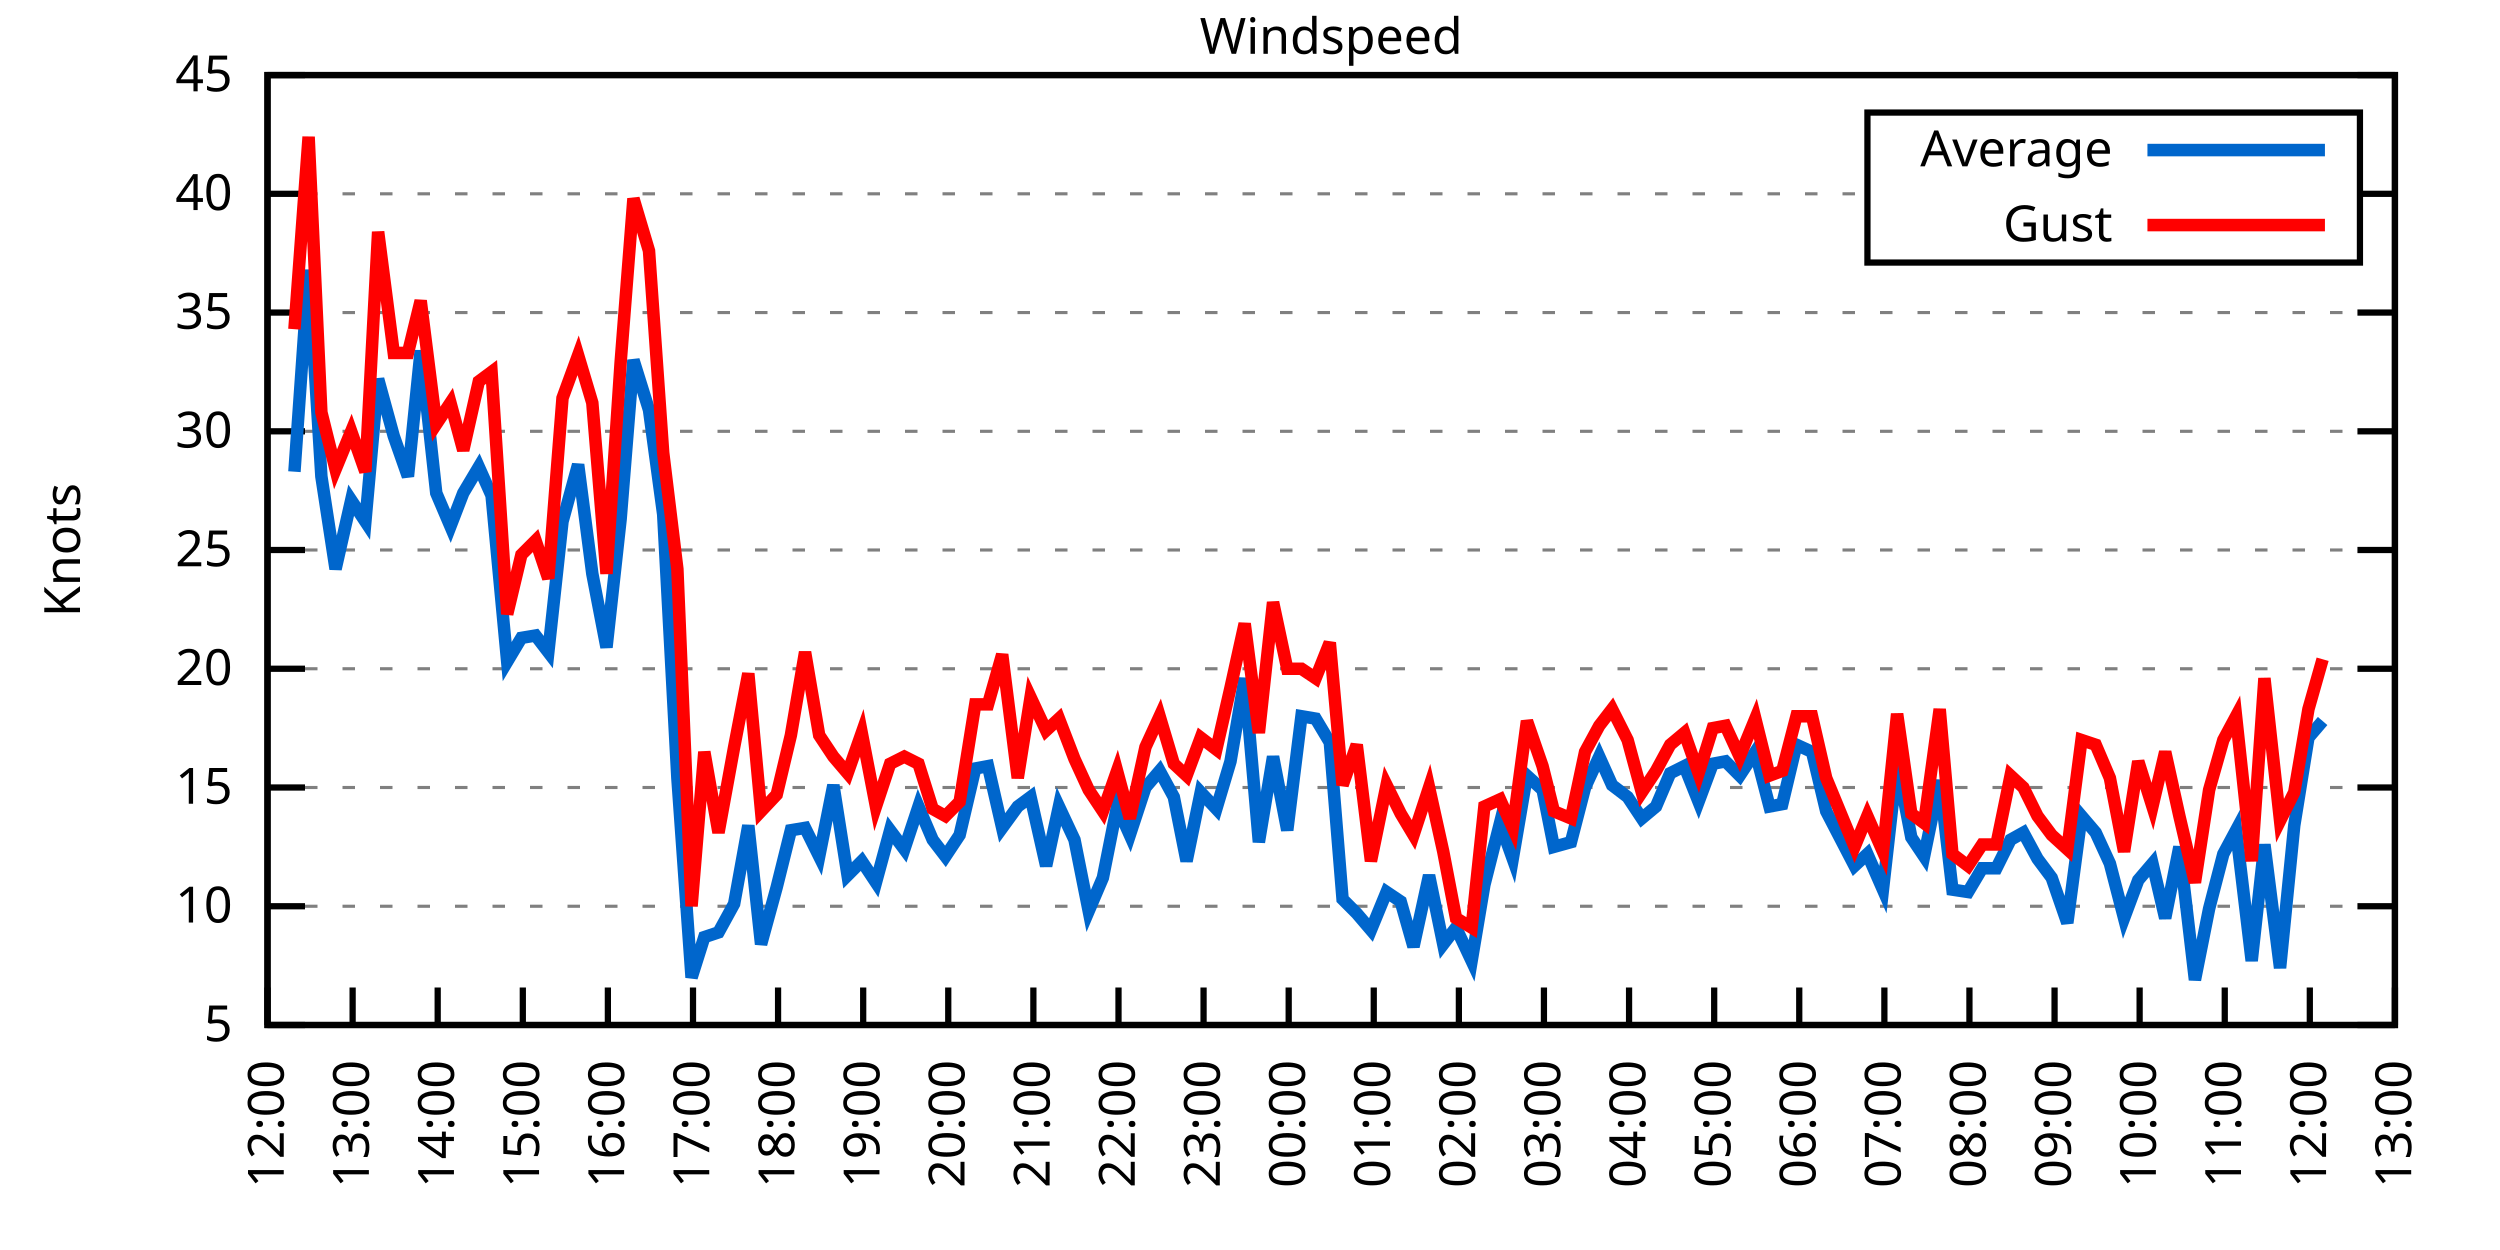
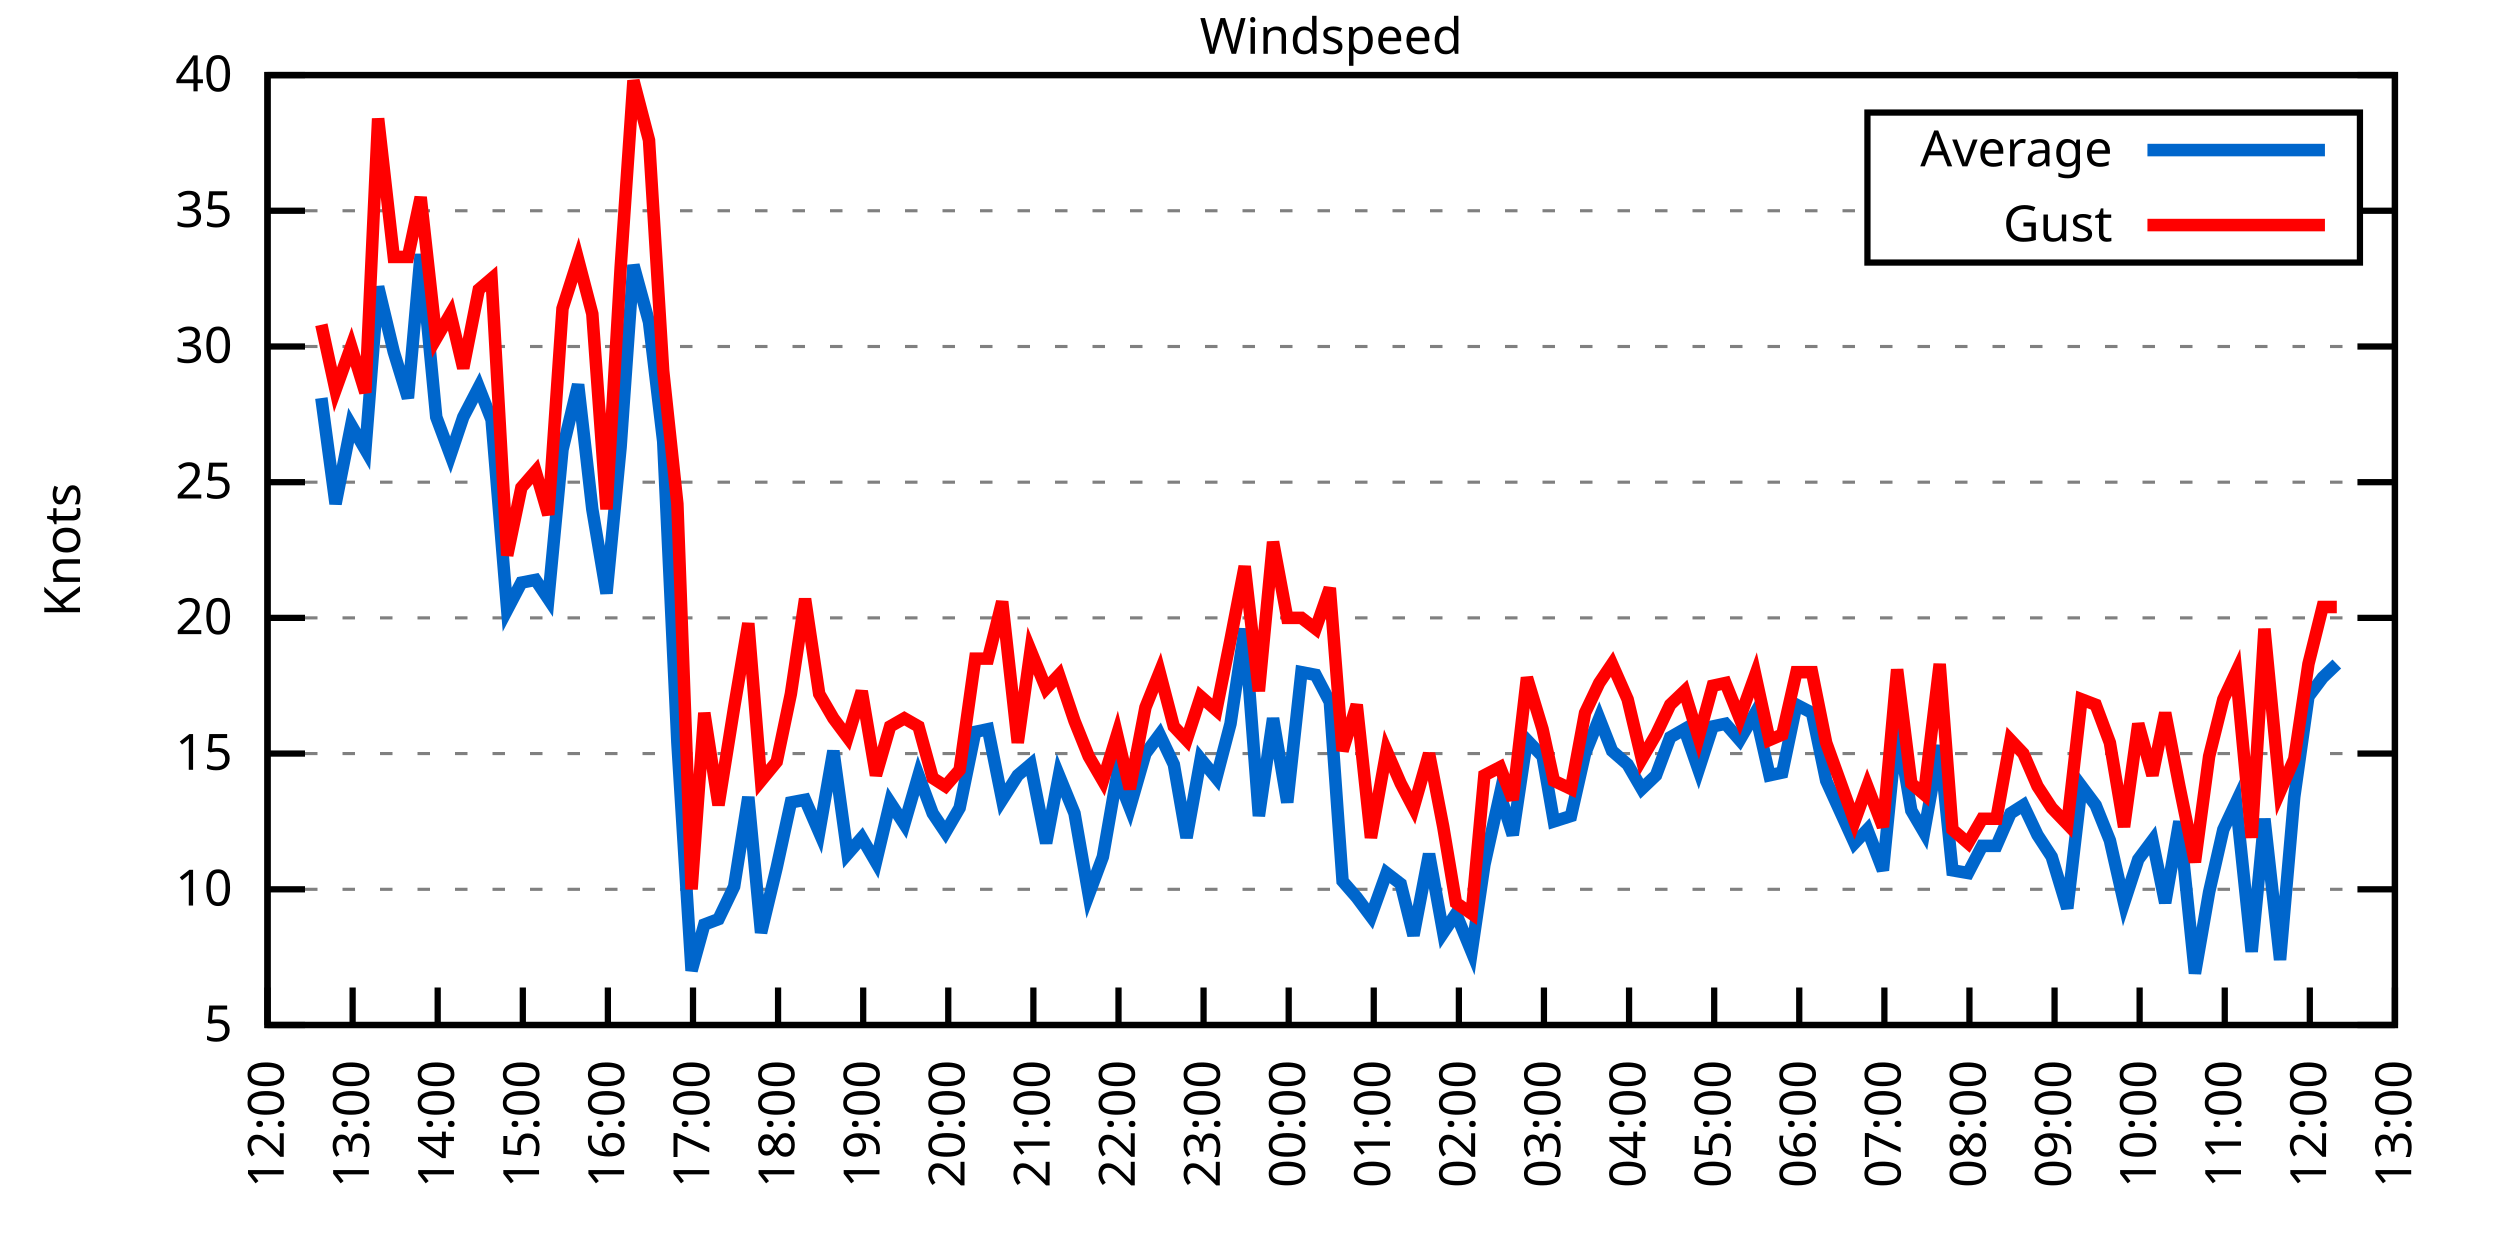
<svg xmlns="http://www.w3.org/2000/svg" xmlns:xlink="http://www.w3.org/1999/xlink" width="400" height="200" viewBox="0 0 400 200">
  <g id="gnuplot_canvas">
    <rect x="0" y="0" width="400" height="200" fill="none" />
    <defs>
      <circle id="gpDot" r="0.5" stroke-width="0.5" stroke="currentColor" />
      <path id="gpPt0" stroke-width="0.333" stroke="currentColor" d="M-1,0 h2 M0,-1 v2" />
      <path id="gpPt1" stroke-width="0.333" stroke="currentColor" d="M-1,-1 L1,1 M1,-1 L-1,1" />
      <path id="gpPt2" stroke-width="0.333" stroke="currentColor" d="M-1,0 L1,0 M0,-1 L0,1 M-1,-1 L1,1 M-1,1 L1,-1" />
      <rect id="gpPt3" stroke-width="0.333" stroke="currentColor" x="-1" y="-1" width="2" height="2" />
      <rect id="gpPt4" stroke-width="0.333" stroke="currentColor" fill="currentColor" x="-1" y="-1" width="2" height="2" />
      <circle id="gpPt5" stroke-width="0.333" stroke="currentColor" cx="0" cy="0" r="1" />
      <use xlink:href="#gpPt5" id="gpPt6" fill="currentColor" stroke="none" />
      <path id="gpPt7" stroke-width="0.333" stroke="currentColor" d="M0,-1.33 L-1.33,0.67 L1.33,0.67 z" />
      <use xlink:href="#gpPt7" id="gpPt8" fill="currentColor" stroke="none" />
      <use xlink:href="#gpPt7" id="gpPt9" stroke="currentColor" transform="rotate(180)" />
      <use xlink:href="#gpPt9" id="gpPt10" fill="currentColor" stroke="none" />
      <use xlink:href="#gpPt3" id="gpPt11" stroke="currentColor" transform="rotate(45)" />
      <use xlink:href="#gpPt11" id="gpPt12" fill="currentColor" stroke="none" />
      <path id="gpPt13" stroke-width="0.333" stroke="currentColor" d="M0,1.330 L1.265,0.411 L0.782,-1.067 L-0.782,-1.076 L-1.265,0.411 z" />
      <use xlink:href="#gpPt13" id="gpPt14" fill="currentColor" stroke="none" />
      <filter id="textbox" filterUnits="objectBoundingBox" x="0" y="0" height="1" width="1">
        <feFlood flood-color="white" flood-opacity="1" result="bgnd" />
        <feComposite in="SourceGraphic" in2="bgnd" operator="atop" />
      </filter>
      <filter id="greybox" filterUnits="objectBoundingBox" x="0" y="0" height="1" width="1">
        <feFlood flood-color="lightgrey" flood-opacity="1" result="grey" />
        <feComposite in="SourceGraphic" in2="grey" operator="atop" />
      </filter>
    </defs>
    <g fill="none" color="white" stroke="currentColor" stroke-width="1.00" stroke-linecap="butt" stroke-linejoin="miter">
</g>
    <g fill="none" color="black" stroke="currentColor" stroke-width="1.00" stroke-linecap="butt" stroke-linejoin="miter">
      <g stroke="none" shape-rendering="crispEdges">
        <polygon fill="rgb(255, 255, 255)" points="42.80,164.00 383.18,164.00 383.18,12.02 42.80,12.02 " />
      </g>
    </g>
    <g fill="none" color="black" stroke="currentColor" stroke-width="1.00" stroke-linecap="butt" stroke-linejoin="miter">
</g>
    <g fill="none" color="black" stroke="black" stroke-width="0.50" stroke-linecap="butt" stroke-linejoin="miter">
</g>
    <g fill="none" color="gray" stroke="currentColor" stroke-width="0.50" stroke-linecap="butt" stroke-linejoin="miter">
      <path stroke="gray" stroke-dasharray="2,4" class="gridline" d="M42.80,164.00 L383.19,164.00  " />
    </g>
    <g fill="none" color="gray" stroke="gray" stroke-width="1.00" stroke-linecap="butt" stroke-linejoin="miter">
</g>
    <g fill="none" color="black" stroke="currentColor" stroke-width="1.00" stroke-linecap="butt" stroke-linejoin="miter">
      <path stroke="black" d="M42.80,164.00 L48.80,164.00 M383.19,164.00 L377.19,164.00  " />
      <g transform="translate(37.20,166.60)" stroke="none" fill="black" font-family="Sans" font-size="8.00" text-anchor="end">
        <text>
          <tspan font-family="Sans"> 5</tspan>
        </text>
      </g>
    </g>
    <g fill="none" color="black" stroke="currentColor" stroke-width="1.00" stroke-linecap="butt" stroke-linejoin="miter">
</g>
    <g fill="none" color="black" stroke="black" stroke-width="0.50" stroke-linecap="butt" stroke-linejoin="miter">
</g>
    <g fill="none" color="gray" stroke="currentColor" stroke-width="0.50" stroke-linecap="butt" stroke-linejoin="miter">
-       <path stroke="gray" stroke-dasharray="2,4" class="gridline" d="M42.80,145.00 L383.19,145.00  " />
-     </g>
-     <g fill="none" color="gray" stroke="gray" stroke-width="1.00" stroke-linecap="butt" stroke-linejoin="miter">
- </g>
-     <g fill="none" color="black" stroke="currentColor" stroke-width="1.00" stroke-linecap="butt" stroke-linejoin="miter">
-       <path stroke="black" d="M42.80,145.00 L48.80,145.00 M383.19,145.00 L377.19,145.00  " />
-       <g transform="translate(37.20,147.60)" stroke="none" fill="black" font-family="Sans" font-size="8.00" text-anchor="end">
+       <path stroke="gray" stroke-dasharray="2,4" class="gridline" d="M42.80,142.29 L383.19,142.29  " />
+     </g>
+     <g fill="none" color="gray" stroke="gray" stroke-width="1.00" stroke-linecap="butt" stroke-linejoin="miter">
+ </g>
+     <g fill="none" color="black" stroke="currentColor" stroke-width="1.00" stroke-linecap="butt" stroke-linejoin="miter">
+       <path stroke="black" d="M42.80,142.29 L48.80,142.29 M383.19,142.29 L377.19,142.29  " />
+       <g transform="translate(37.20,144.89)" stroke="none" fill="black" font-family="Sans" font-size="8.00" text-anchor="end">
        <text>
          <tspan font-family="Sans"> 10</tspan>
        </text>
      </g>
    </g>
    <g fill="none" color="black" stroke="currentColor" stroke-width="1.00" stroke-linecap="butt" stroke-linejoin="miter">
</g>
    <g fill="none" color="black" stroke="black" stroke-width="0.50" stroke-linecap="butt" stroke-linejoin="miter">
</g>
    <g fill="none" color="gray" stroke="currentColor" stroke-width="0.50" stroke-linecap="butt" stroke-linejoin="miter">
-       <path stroke="gray" stroke-dasharray="2,4" class="gridline" d="M42.80,126.00 L383.19,126.00  " />
-     </g>
-     <g fill="none" color="gray" stroke="gray" stroke-width="1.00" stroke-linecap="butt" stroke-linejoin="miter">
- </g>
-     <g fill="none" color="black" stroke="currentColor" stroke-width="1.00" stroke-linecap="butt" stroke-linejoin="miter">
-       <path stroke="black" d="M42.80,126.00 L48.80,126.00 M383.19,126.00 L377.19,126.00  " />
-       <g transform="translate(37.20,128.60)" stroke="none" fill="black" font-family="Sans" font-size="8.00" text-anchor="end">
+       <path stroke="gray" stroke-dasharray="2,4" class="gridline" d="M42.80,120.57 L383.19,120.57  " />
+     </g>
+     <g fill="none" color="gray" stroke="gray" stroke-width="1.00" stroke-linecap="butt" stroke-linejoin="miter">
+ </g>
+     <g fill="none" color="black" stroke="currentColor" stroke-width="1.00" stroke-linecap="butt" stroke-linejoin="miter">
+       <path stroke="black" d="M42.80,120.57 L48.80,120.57 M383.19,120.57 L377.19,120.57  " />
+       <g transform="translate(37.20,123.17)" stroke="none" fill="black" font-family="Sans" font-size="8.00" text-anchor="end">
        <text>
          <tspan font-family="Sans"> 15</tspan>
        </text>
      </g>
    </g>
    <g fill="none" color="black" stroke="currentColor" stroke-width="1.00" stroke-linecap="butt" stroke-linejoin="miter">
</g>
    <g fill="none" color="black" stroke="black" stroke-width="0.50" stroke-linecap="butt" stroke-linejoin="miter">
</g>
    <g fill="none" color="gray" stroke="currentColor" stroke-width="0.50" stroke-linecap="butt" stroke-linejoin="miter">
-       <path stroke="gray" stroke-dasharray="2,4" class="gridline" d="M42.80,107.00 L383.19,107.00  " />
-     </g>
-     <g fill="none" color="gray" stroke="gray" stroke-width="1.00" stroke-linecap="butt" stroke-linejoin="miter">
- </g>
-     <g fill="none" color="black" stroke="currentColor" stroke-width="1.00" stroke-linecap="butt" stroke-linejoin="miter">
-       <path stroke="black" d="M42.80,107.00 L48.80,107.00 M383.19,107.00 L377.19,107.00  " />
-       <g transform="translate(37.20,109.60)" stroke="none" fill="black" font-family="Sans" font-size="8.00" text-anchor="end">
+       <path stroke="gray" stroke-dasharray="2,4" class="gridline" d="M42.80,98.86 L383.19,98.86  " />
+     </g>
+     <g fill="none" color="gray" stroke="gray" stroke-width="1.00" stroke-linecap="butt" stroke-linejoin="miter">
+ </g>
+     <g fill="none" color="black" stroke="currentColor" stroke-width="1.00" stroke-linecap="butt" stroke-linejoin="miter">
+       <path stroke="black" d="M42.80,98.86 L48.80,98.86 M383.19,98.86 L377.19,98.86  " />
+       <g transform="translate(37.20,101.46)" stroke="none" fill="black" font-family="Sans" font-size="8.00" text-anchor="end">
        <text>
          <tspan font-family="Sans"> 20</tspan>
        </text>
      </g>
    </g>
    <g fill="none" color="black" stroke="currentColor" stroke-width="1.00" stroke-linecap="butt" stroke-linejoin="miter">
</g>
    <g fill="none" color="black" stroke="black" stroke-width="0.50" stroke-linecap="butt" stroke-linejoin="miter">
</g>
    <g fill="none" color="gray" stroke="currentColor" stroke-width="0.50" stroke-linecap="butt" stroke-linejoin="miter">
-       <path stroke="gray" stroke-dasharray="2,4" class="gridline" d="M42.80,88.00 L383.19,88.00  " />
-     </g>
-     <g fill="none" color="gray" stroke="gray" stroke-width="1.00" stroke-linecap="butt" stroke-linejoin="miter">
- </g>
-     <g fill="none" color="black" stroke="currentColor" stroke-width="1.00" stroke-linecap="butt" stroke-linejoin="miter">
-       <path stroke="black" d="M42.80,88.00 L48.80,88.00 M383.19,88.00 L377.19,88.00  " />
-       <g transform="translate(37.20,90.60)" stroke="none" fill="black" font-family="Sans" font-size="8.00" text-anchor="end">
+       <path stroke="gray" stroke-dasharray="2,4" class="gridline" d="M42.80,77.15 L383.19,77.15  " />
+     </g>
+     <g fill="none" color="gray" stroke="gray" stroke-width="1.00" stroke-linecap="butt" stroke-linejoin="miter">
+ </g>
+     <g fill="none" color="black" stroke="currentColor" stroke-width="1.00" stroke-linecap="butt" stroke-linejoin="miter">
+       <path stroke="black" d="M42.80,77.15 L48.80,77.15 M383.19,77.15 L377.19,77.15  " />
+       <g transform="translate(37.20,79.75)" stroke="none" fill="black" font-family="Sans" font-size="8.00" text-anchor="end">
        <text>
          <tspan font-family="Sans"> 25</tspan>
        </text>
      </g>
    </g>
    <g fill="none" color="black" stroke="currentColor" stroke-width="1.00" stroke-linecap="butt" stroke-linejoin="miter">
</g>
    <g fill="none" color="black" stroke="black" stroke-width="0.50" stroke-linecap="butt" stroke-linejoin="miter">
</g>
    <g fill="none" color="gray" stroke="currentColor" stroke-width="0.50" stroke-linecap="butt" stroke-linejoin="miter">
-       <path stroke="gray" stroke-dasharray="2,4" class="gridline" d="M42.80,69.01 L383.19,69.01  " />
-     </g>
-     <g fill="none" color="gray" stroke="gray" stroke-width="1.00" stroke-linecap="butt" stroke-linejoin="miter">
- </g>
-     <g fill="none" color="black" stroke="currentColor" stroke-width="1.00" stroke-linecap="butt" stroke-linejoin="miter">
-       <path stroke="black" d="M42.80,69.01 L48.80,69.01 M383.19,69.01 L377.19,69.01  " />
-       <g transform="translate(37.20,71.61)" stroke="none" fill="black" font-family="Sans" font-size="8.00" text-anchor="end">
+       <path stroke="gray" stroke-dasharray="2,4" class="gridline" d="M42.80,55.44 L383.19,55.44  " />
+     </g>
+     <g fill="none" color="gray" stroke="gray" stroke-width="1.00" stroke-linecap="butt" stroke-linejoin="miter">
+ </g>
+     <g fill="none" color="black" stroke="currentColor" stroke-width="1.00" stroke-linecap="butt" stroke-linejoin="miter">
+       <path stroke="black" d="M42.80,55.44 L48.80,55.44 M383.19,55.44 L377.19,55.44  " />
+       <g transform="translate(37.20,58.04)" stroke="none" fill="black" font-family="Sans" font-size="8.00" text-anchor="end">
        <text>
          <tspan font-family="Sans"> 30</tspan>
        </text>
      </g>
    </g>
    <g fill="none" color="black" stroke="currentColor" stroke-width="1.00" stroke-linecap="butt" stroke-linejoin="miter">
</g>
    <g fill="none" color="black" stroke="black" stroke-width="0.50" stroke-linecap="butt" stroke-linejoin="miter">
</g>
    <g fill="none" color="gray" stroke="currentColor" stroke-width="0.50" stroke-linecap="butt" stroke-linejoin="miter">
-       <path stroke="gray" stroke-dasharray="2,4" class="gridline" d="M42.80,50.01 L383.19,50.01  " />
-     </g>
-     <g fill="none" color="gray" stroke="gray" stroke-width="1.00" stroke-linecap="butt" stroke-linejoin="miter">
- </g>
-     <g fill="none" color="black" stroke="currentColor" stroke-width="1.00" stroke-linecap="butt" stroke-linejoin="miter">
-       <path stroke="black" d="M42.80,50.01 L48.80,50.01 M383.19,50.01 L377.19,50.01  " />
-       <g transform="translate(37.20,52.61)" stroke="none" fill="black" font-family="Sans" font-size="8.00" text-anchor="end">
+       <path stroke="gray" stroke-dasharray="2,4" class="gridline" d="M42.80,33.72 L298.79,33.72 M377.59,33.72 L383.19,33.72  " />
+     </g>
+     <g fill="none" color="gray" stroke="gray" stroke-width="1.00" stroke-linecap="butt" stroke-linejoin="miter">
+ </g>
+     <g fill="none" color="black" stroke="currentColor" stroke-width="1.00" stroke-linecap="butt" stroke-linejoin="miter">
+       <path stroke="black" d="M42.80,33.72 L48.80,33.72 M383.19,33.72 L377.19,33.72  " />
+       <g transform="translate(37.20,36.32)" stroke="none" fill="black" font-family="Sans" font-size="8.00" text-anchor="end">
        <text>
          <tspan font-family="Sans"> 35</tspan>
-         </text>
-       </g>
-     </g>
-     <g fill="none" color="black" stroke="currentColor" stroke-width="1.00" stroke-linecap="butt" stroke-linejoin="miter">
- </g>
-     <g fill="none" color="black" stroke="black" stroke-width="0.50" stroke-linecap="butt" stroke-linejoin="miter">
- </g>
-     <g fill="none" color="gray" stroke="currentColor" stroke-width="0.50" stroke-linecap="butt" stroke-linejoin="miter">
-       <path stroke="gray" stroke-dasharray="2,4" class="gridline" d="M42.80,31.01 L298.79,31.01 M377.59,31.01 L383.19,31.01  " />
-     </g>
-     <g fill="none" color="gray" stroke="gray" stroke-width="1.00" stroke-linecap="butt" stroke-linejoin="miter">
- </g>
-     <g fill="none" color="black" stroke="currentColor" stroke-width="1.00" stroke-linecap="butt" stroke-linejoin="miter">
-       <path stroke="black" d="M42.80,31.01 L48.80,31.01 M383.19,31.01 L377.19,31.01  " />
-       <g transform="translate(37.20,33.61)" stroke="none" fill="black" font-family="Sans" font-size="8.00" text-anchor="end">
-         <text>
-           <tspan font-family="Sans"> 40</tspan>
        </text>
      </g>
    </g>
    <g fill="none" color="black" stroke="currentColor" stroke-width="1.00" stroke-linecap="butt" stroke-linejoin="miter">
</g>
    <g fill="none" color="black" stroke="black" stroke-width="0.50" stroke-linecap="butt" stroke-linejoin="miter">
</g>
    <g fill="none" color="gray" stroke="currentColor" stroke-width="0.50" stroke-linecap="butt" stroke-linejoin="miter">
      <path stroke="gray" stroke-dasharray="2,4" class="gridline" d="M42.80,12.01 L383.19,12.01  " />
    </g>
    <g fill="none" color="gray" stroke="gray" stroke-width="1.00" stroke-linecap="butt" stroke-linejoin="miter">
</g>
    <g fill="none" color="black" stroke="currentColor" stroke-width="1.00" stroke-linecap="butt" stroke-linejoin="miter">
      <path stroke="black" d="M42.80,12.01 L48.80,12.01 M383.19,12.01 L377.19,12.01  " />
      <g transform="translate(37.20,14.61)" stroke="none" fill="black" font-family="Sans" font-size="8.00" text-anchor="end">
        <text>
-           <tspan font-family="Sans"> 45</tspan>
+           <tspan font-family="Sans"> 40</tspan>
        </text>
      </g>
    </g>
    <g fill="none" color="black" stroke="currentColor" stroke-width="1.00" stroke-linecap="butt" stroke-linejoin="miter">
      <path stroke="black" d="M42.80,164.00 L42.80,158.00  " />
      <g transform="translate(45.40,169.60) rotate(270.00)" stroke="none" fill="black" font-family="Sans" font-size="8.00" text-anchor="end">
        <text>
          <tspan font-family="Sans">12:00</tspan>
        </text>
      </g>
    </g>
    <g fill="none" color="black" stroke="currentColor" stroke-width="1.00" stroke-linecap="butt" stroke-linejoin="miter">
      <path stroke="black" d="M56.42,164.00 L56.42,158.00  " />
      <g transform="translate(59.02,169.60) rotate(270.00)" stroke="none" fill="black" font-family="Sans" font-size="8.00" text-anchor="end">
        <text>
          <tspan font-family="Sans">13:00</tspan>
        </text>
      </g>
    </g>
    <g fill="none" color="black" stroke="currentColor" stroke-width="1.00" stroke-linecap="butt" stroke-linejoin="miter">
      <path stroke="black" d="M70.03,164.00 L70.03,158.00  " />
      <g transform="translate(72.63,169.60) rotate(270.00)" stroke="none" fill="black" font-family="Sans" font-size="8.00" text-anchor="end">
        <text>
          <tspan font-family="Sans">14:00</tspan>
        </text>
      </g>
    </g>
    <g fill="none" color="black" stroke="currentColor" stroke-width="1.00" stroke-linecap="butt" stroke-linejoin="miter">
      <path stroke="black" d="M83.65,164.00 L83.65,158.00  " />
      <g transform="translate(86.25,169.60) rotate(270.00)" stroke="none" fill="black" font-family="Sans" font-size="8.00" text-anchor="end">
        <text>
          <tspan font-family="Sans">15:00</tspan>
        </text>
      </g>
    </g>
    <g fill="none" color="black" stroke="currentColor" stroke-width="1.00" stroke-linecap="butt" stroke-linejoin="miter">
      <path stroke="black" d="M97.26,164.00 L97.26,158.00  " />
      <g transform="translate(99.86,169.60) rotate(270.00)" stroke="none" fill="black" font-family="Sans" font-size="8.00" text-anchor="end">
        <text>
          <tspan font-family="Sans">16:00</tspan>
        </text>
      </g>
    </g>
    <g fill="none" color="black" stroke="currentColor" stroke-width="1.00" stroke-linecap="butt" stroke-linejoin="miter">
      <path stroke="black" d="M110.88,164.00 L110.88,158.00  " />
      <g transform="translate(113.48,169.60) rotate(270.00)" stroke="none" fill="black" font-family="Sans" font-size="8.00" text-anchor="end">
        <text>
          <tspan font-family="Sans">17:00</tspan>
        </text>
      </g>
    </g>
    <g fill="none" color="black" stroke="currentColor" stroke-width="1.00" stroke-linecap="butt" stroke-linejoin="miter">
      <path stroke="black" d="M124.49,164.00 L124.49,158.00  " />
      <g transform="translate(127.09,169.60) rotate(270.00)" stroke="none" fill="black" font-family="Sans" font-size="8.00" text-anchor="end">
        <text>
          <tspan font-family="Sans">18:00</tspan>
        </text>
      </g>
    </g>
    <g fill="none" color="black" stroke="currentColor" stroke-width="1.00" stroke-linecap="butt" stroke-linejoin="miter">
      <path stroke="black" d="M138.11,164.00 L138.11,158.00  " />
      <g transform="translate(140.71,169.60) rotate(270.00)" stroke="none" fill="black" font-family="Sans" font-size="8.00" text-anchor="end">
        <text>
          <tspan font-family="Sans">19:00</tspan>
        </text>
      </g>
    </g>
    <g fill="none" color="black" stroke="currentColor" stroke-width="1.00" stroke-linecap="butt" stroke-linejoin="miter">
      <path stroke="black" d="M151.72,164.00 L151.72,158.00  " />
      <g transform="translate(154.32,169.60) rotate(270.00)" stroke="none" fill="black" font-family="Sans" font-size="8.00" text-anchor="end">
        <text>
          <tspan font-family="Sans">20:00</tspan>
        </text>
      </g>
    </g>
    <g fill="none" color="black" stroke="currentColor" stroke-width="1.00" stroke-linecap="butt" stroke-linejoin="miter">
      <path stroke="black" d="M165.34,164.00 L165.34,158.00  " />
      <g transform="translate(167.94,169.60) rotate(270.00)" stroke="none" fill="black" font-family="Sans" font-size="8.00" text-anchor="end">
        <text>
          <tspan font-family="Sans">21:00</tspan>
        </text>
      </g>
    </g>
    <g fill="none" color="black" stroke="currentColor" stroke-width="1.00" stroke-linecap="butt" stroke-linejoin="miter">
      <path stroke="black" d="M178.96,164.00 L178.96,158.00  " />
      <g transform="translate(181.56,169.60) rotate(270.00)" stroke="none" fill="black" font-family="Sans" font-size="8.00" text-anchor="end">
        <text>
          <tspan font-family="Sans">22:00</tspan>
        </text>
      </g>
    </g>
    <g fill="none" color="black" stroke="currentColor" stroke-width="1.00" stroke-linecap="butt" stroke-linejoin="miter">
      <path stroke="black" d="M192.57,164.00 L192.57,158.00  " />
      <g transform="translate(195.17,169.60) rotate(270.00)" stroke="none" fill="black" font-family="Sans" font-size="8.00" text-anchor="end">
        <text>
          <tspan font-family="Sans">23:00</tspan>
        </text>
      </g>
    </g>
    <g fill="none" color="black" stroke="currentColor" stroke-width="1.00" stroke-linecap="butt" stroke-linejoin="miter">
      <path stroke="black" d="M206.19,164.00 L206.19,158.00  " />
      <g transform="translate(208.79,169.60) rotate(270.00)" stroke="none" fill="black" font-family="Sans" font-size="8.00" text-anchor="end">
        <text>
          <tspan font-family="Sans">00:00</tspan>
        </text>
      </g>
    </g>
    <g fill="none" color="black" stroke="currentColor" stroke-width="1.00" stroke-linecap="butt" stroke-linejoin="miter">
      <path stroke="black" d="M219.80,164.00 L219.80,158.00  " />
      <g transform="translate(222.40,169.60) rotate(270.00)" stroke="none" fill="black" font-family="Sans" font-size="8.00" text-anchor="end">
        <text>
          <tspan font-family="Sans">01:00</tspan>
        </text>
      </g>
    </g>
    <g fill="none" color="black" stroke="currentColor" stroke-width="1.00" stroke-linecap="butt" stroke-linejoin="miter">
      <path stroke="black" d="M233.42,164.00 L233.42,158.00  " />
      <g transform="translate(236.02,169.60) rotate(270.00)" stroke="none" fill="black" font-family="Sans" font-size="8.00" text-anchor="end">
        <text>
          <tspan font-family="Sans">02:00</tspan>
        </text>
      </g>
    </g>
    <g fill="none" color="black" stroke="currentColor" stroke-width="1.00" stroke-linecap="butt" stroke-linejoin="miter">
      <path stroke="black" d="M247.03,164.00 L247.03,158.00  " />
      <g transform="translate(249.63,169.60) rotate(270.00)" stroke="none" fill="black" font-family="Sans" font-size="8.00" text-anchor="end">
        <text>
          <tspan font-family="Sans">03:00</tspan>
        </text>
      </g>
    </g>
    <g fill="none" color="black" stroke="currentColor" stroke-width="1.00" stroke-linecap="butt" stroke-linejoin="miter">
      <path stroke="black" d="M260.65,164.00 L260.65,158.00  " />
      <g transform="translate(263.25,169.60) rotate(270.00)" stroke="none" fill="black" font-family="Sans" font-size="8.00" text-anchor="end">
        <text>
          <tspan font-family="Sans">04:00</tspan>
        </text>
      </g>
    </g>
    <g fill="none" color="black" stroke="currentColor" stroke-width="1.00" stroke-linecap="butt" stroke-linejoin="miter">
      <path stroke="black" d="M274.27,164.00 L274.27,158.00  " />
      <g transform="translate(276.87,169.60) rotate(270.00)" stroke="none" fill="black" font-family="Sans" font-size="8.00" text-anchor="end">
        <text>
          <tspan font-family="Sans">05:00</tspan>
        </text>
      </g>
    </g>
    <g fill="none" color="black" stroke="currentColor" stroke-width="1.00" stroke-linecap="butt" stroke-linejoin="miter">
      <path stroke="black" d="M287.88,164.00 L287.88,158.00  " />
      <g transform="translate(290.48,169.60) rotate(270.00)" stroke="none" fill="black" font-family="Sans" font-size="8.00" text-anchor="end">
        <text>
          <tspan font-family="Sans">06:00</tspan>
        </text>
      </g>
    </g>
    <g fill="none" color="black" stroke="currentColor" stroke-width="1.00" stroke-linecap="butt" stroke-linejoin="miter">
      <path stroke="black" d="M301.50,164.00 L301.50,158.00  " />
      <g transform="translate(304.10,169.60) rotate(270.00)" stroke="none" fill="black" font-family="Sans" font-size="8.00" text-anchor="end">
        <text>
          <tspan font-family="Sans">07:00</tspan>
        </text>
      </g>
    </g>
    <g fill="none" color="black" stroke="currentColor" stroke-width="1.00" stroke-linecap="butt" stroke-linejoin="miter">
      <path stroke="black" d="M315.11,164.00 L315.11,158.00  " />
      <g transform="translate(317.71,169.60) rotate(270.00)" stroke="none" fill="black" font-family="Sans" font-size="8.00" text-anchor="end">
        <text>
          <tspan font-family="Sans">08:00</tspan>
        </text>
      </g>
    </g>
    <g fill="none" color="black" stroke="currentColor" stroke-width="1.00" stroke-linecap="butt" stroke-linejoin="miter">
      <path stroke="black" d="M328.73,164.00 L328.73,158.00  " />
      <g transform="translate(331.33,169.60) rotate(270.00)" stroke="none" fill="black" font-family="Sans" font-size="8.00" text-anchor="end">
        <text>
          <tspan font-family="Sans">09:00</tspan>
        </text>
      </g>
    </g>
    <g fill="none" color="black" stroke="currentColor" stroke-width="1.00" stroke-linecap="butt" stroke-linejoin="miter">
      <path stroke="black" d="M342.34,164.00 L342.34,158.00  " />
      <g transform="translate(344.94,169.60) rotate(270.00)" stroke="none" fill="black" font-family="Sans" font-size="8.00" text-anchor="end">
        <text>
          <tspan font-family="Sans">10:00</tspan>
        </text>
      </g>
    </g>
    <g fill="none" color="black" stroke="currentColor" stroke-width="1.00" stroke-linecap="butt" stroke-linejoin="miter">
      <path stroke="black" d="M355.96,164.00 L355.96,158.00  " />
      <g transform="translate(358.56,169.60) rotate(270.00)" stroke="none" fill="black" font-family="Sans" font-size="8.00" text-anchor="end">
        <text>
          <tspan font-family="Sans">11:00</tspan>
        </text>
      </g>
    </g>
    <g fill="none" color="black" stroke="currentColor" stroke-width="1.00" stroke-linecap="butt" stroke-linejoin="miter">
      <path stroke="black" d="M369.57,164.00 L369.57,158.00  " />
      <g transform="translate(372.17,169.60) rotate(270.00)" stroke="none" fill="black" font-family="Sans" font-size="8.00" text-anchor="end">
        <text>
          <tspan font-family="Sans">12:00</tspan>
        </text>
      </g>
    </g>
    <g fill="none" color="black" stroke="currentColor" stroke-width="1.00" stroke-linecap="butt" stroke-linejoin="miter">
      <path stroke="black" d="M383.19,164.00 L383.19,158.00  " />
      <g transform="translate(385.79,169.60) rotate(270.00)" stroke="none" fill="black" font-family="Sans" font-size="8.00" text-anchor="end">
        <text>
          <tspan font-family="Sans">13:00</tspan>
        </text>
      </g>
    </g>
    <g fill="none" color="black" stroke="currentColor" stroke-width="1.00" stroke-linecap="butt" stroke-linejoin="miter">
</g>
    <g fill="none" color="black" stroke="currentColor" stroke-width="1.00" stroke-linecap="butt" stroke-linejoin="miter">
      <path stroke="black" d="M42.80,12.01 L42.80,164.00 L383.19,164.00 L383.19,12.01 L42.80,12.01 Z  " />
    </g>
    <g fill="none" color="black" stroke="currentColor" stroke-width="1.00" stroke-linecap="butt" stroke-linejoin="miter">
</g>
    <g fill="none" color="black" stroke="currentColor" stroke-width="1.00" stroke-linecap="butt" stroke-linejoin="miter">
      <path stroke="black" d="M298.79,42.01 L298.79,18.01 L377.59,18.01 L377.59,42.01 L298.79,42.01 Z  " />
    </g>
    <g id="Windspeed_plot_1">
      <g fill="none" color="white" stroke="black" stroke-width="2.00" stroke-linecap="butt" stroke-linejoin="miter">
</g>
      <g fill="none" color="black" stroke="currentColor" stroke-width="2.00" stroke-linecap="butt" stroke-linejoin="miter">
        <g transform="translate(337.99,26.61)" stroke="none" fill="black" font-family="Sans" font-size="8.00" text-anchor="end">
          <text>
            <tspan font-family="Sans">Average</tspan>
          </text>
        </g>
      </g>
      <g fill="none" color="black" stroke="currentColor" stroke-width="2.00" stroke-linecap="butt" stroke-linejoin="miter">
-         <path stroke="rgb(  0, 102, 204)" d="M343.59,24.01 L371.99,24.01 M47.11,75.47 L49.38,43.17 L51.42,76.23 L53.69,91.04 L56.19,80.03 L58.46,83.45   L60.50,60.65 L63.00,69.77 L65.27,76.23 L67.31,56.09 L69.80,78.89 L72.07,84.21 L74.12,78.89 L76.61,74.71   L78.65,79.27 L81.15,105.86 L83.42,102.06 L85.69,101.68 L87.73,104.34 L90.00,83.45 L92.50,74.33 L94.77,91.80   L97.04,103.58 L99.30,83.07 L101.35,57.61 L103.84,65.59 L106.11,82.31 L108.38,124.48 L110.65,156.40 L112.69,149.94   L114.96,149.18 L117.46,144.62 L119.73,132.08 L121.77,151.08 L124.27,141.96 L126.54,132.84 L128.81,132.46 L131.07,137.02   L133.34,125.62 L135.61,140.06 L137.88,137.78 L140.15,141.20 L142.42,132.84 L144.69,135.88 L146.96,129.04 L149.23,134.36   L151.27,137.02 L153.54,133.60 L156.04,122.96 L158.08,122.58 L160.35,132.46 L162.84,129.04 L164.89,127.52 L167.38,138.54   L169.43,129.04 L171.92,134.36 L174.19,145.76 L176.46,140.44 L178.73,129.04 L180.77,133.60 L183.27,126.00 L185.54,123.34   L187.81,127.52 L189.85,137.78 L192.12,126.76 L194.61,129.42 L196.88,121.82 L199.15,108.52 L201.42,134.74 L203.69,121.06   L205.96,132.84 L208.23,114.60 L210.50,114.98 L212.77,118.78 L214.81,143.86 L217.08,146.14 L219.35,148.80 L221.85,142.72   L224.11,144.24 L226.16,151.46 L228.65,140.06 L230.92,151.08 L232.96,148.42 L235.46,153.74 L237.50,141.58 L240.00,131.70   L242.04,137.40 L244.31,124.10 L246.81,126.38 L248.62,135.50 L251.35,134.74 L253.61,126.00 L255.88,121.06 L257.93,125.62   L260.42,127.52 L262.69,130.94 L264.96,129.04 L267.23,123.72 L269.50,122.58 L271.77,128.28 L274.04,122.20 L276.08,121.82   L278.35,124.10 L280.85,120.30 L283.12,129.04 L285.16,128.66 L287.43,119.16 L289.92,120.30 L292.19,129.80 L296.73,138.54   L298.77,136.64 L301.27,142.34 L303.54,122.20 L305.81,133.98 L307.85,137.02 L310.35,124.86 L312.39,142.34 L314.89,142.72   L317.15,138.92 L319.42,138.92 L321.69,134.36 L323.74,133.22 L326.00,137.40 L328.27,140.44 L330.77,147.66 L333.04,130.56   L335.31,133.22 L337.58,138.16 L339.85,146.90 L342.12,140.82 L344.39,138.16 L346.43,146.90 L348.70,135.50 L351.19,156.78   L353.46,145.38 L355.73,136.64 L357.77,132.84 L360.27,153.74 L362.31,135.12 L364.81,154.88 L367.08,132.08 L369.35,118.02   L371.62,115.36  " />
+         <path stroke="rgb(  0, 102, 204)" d="M343.59,24.01 L371.99,24.01 M51.42,63.69 L53.69,80.62 L56.19,68.03 L58.46,71.94 L60.50,45.88 L63.00,56.30   L65.27,63.69 L67.31,40.67 L69.80,66.73 L72.07,72.81 L74.12,66.73 L76.61,61.95 L78.65,67.16 L81.15,97.56   L83.42,93.22 L85.69,92.78 L87.73,95.82 L90.00,71.94 L92.50,61.52 L94.77,81.49 L97.04,94.95 L99.30,71.50   L101.35,42.41 L103.84,51.53 L106.11,70.63 L108.38,118.84 L110.65,155.31 L112.69,147.93 L114.96,147.06 L117.46,141.85   L119.73,127.52 L121.77,149.24 L124.27,138.81 L126.54,128.39 L128.81,127.96 L131.07,133.17 L133.34,120.14 L135.61,136.64   L137.88,134.04 L140.15,137.94 L142.42,128.39 L144.69,131.86 L146.96,124.05 L149.23,130.13 L151.27,133.17 L153.54,129.26   L156.04,117.10 L158.08,116.67 L160.35,127.96 L162.84,124.05 L164.89,122.31 L167.38,134.90 L169.43,124.05 L171.92,130.13   L174.19,143.16 L176.46,137.08 L178.73,124.05 L180.77,129.26 L183.27,120.57 L185.54,117.53 L187.81,122.31 L189.85,134.04   L192.12,121.44 L194.61,124.48 L196.88,115.80 L199.15,100.60 L201.42,130.56 L203.69,114.93 L205.96,128.39 L208.23,107.55   L210.50,107.98 L212.77,112.32 L214.81,140.98 L217.08,143.59 L219.35,146.63 L221.85,139.68 L224.11,141.42 L226.16,149.67   L228.65,136.64 L230.92,149.24 L232.96,146.20 L235.46,152.28 L237.50,138.38 L240.00,127.09 L242.04,133.60 L244.31,118.40   L246.81,121.01 L248.62,131.43 L251.35,130.56 L253.61,120.57 L255.88,114.93 L257.93,120.14 L260.42,122.31 L262.69,126.22   L264.96,124.05 L267.23,117.97 L269.50,116.67 L271.77,123.18 L274.04,116.23 L276.08,115.80 L278.35,118.40 L280.85,114.06   L283.12,124.05 L285.16,123.61 L287.43,112.76 L289.92,114.06 L292.19,124.92 L296.73,134.90 L298.77,132.73 L301.27,139.25   L303.54,116.23 L305.81,129.69 L307.85,133.17 L310.35,119.27 L312.39,139.25 L314.89,139.68 L317.15,135.34 L319.42,135.34   L321.69,130.13 L323.74,128.83 L326.00,133.60 L328.27,137.08 L330.77,145.33 L333.04,125.79 L335.31,128.83 L337.58,134.47   L339.85,144.46 L342.12,137.51 L344.39,134.47 L346.43,144.46 L348.70,131.43 L351.19,155.75 L353.46,142.72 L355.73,132.73   L357.77,128.39 L360.27,152.28 L362.31,131.00 L364.81,153.58 L367.08,127.52 L369.35,111.45 L371.62,108.42 L373.89,106.24    " />
      </g>
    </g>
    <g id="Windspeed_plot_2">
      <g fill="none" color="black" stroke="currentColor" stroke-width="2.00" stroke-linecap="butt" stroke-linejoin="miter">
        <g transform="translate(337.99,38.61)" stroke="none" fill="black" font-family="Sans" font-size="8.00" text-anchor="end">
          <text>
            <tspan font-family="Sans">Gust</tspan>
          </text>
        </g>
      </g>
      <g fill="none" color="black" stroke="currentColor" stroke-width="2.00" stroke-linecap="butt" stroke-linejoin="miter">
-         <path stroke="rgb(255,   0,   0)" d="M343.59,36.01 L371.99,36.01 M47.11,52.67 L49.38,21.89 L51.42,65.97 L53.69,75.09 L56.19,69.01 L58.46,75.47   L60.50,37.09 L63.00,56.47 L65.27,56.47 L67.31,48.11 L69.80,67.87 L72.07,64.45 L74.12,72.05 L76.61,61.03   L78.65,59.51 L81.15,98.26 L83.42,88.76 L85.69,86.49 L87.73,92.56 L90.00,63.69 L92.50,56.85 L94.77,64.45   L97.04,91.80 L99.30,57.99 L101.35,31.77 L103.84,40.13 L106.11,72.43 L108.38,91.04 L110.65,145.00 L112.69,120.30   L114.96,133.22 L117.46,119.54 L119.73,107.76 L121.77,129.80 L124.27,127.14 L126.54,117.64 L128.81,104.34 L131.07,117.64   L133.34,121.06 L135.61,123.72 L137.88,117.26 L140.15,129.04 L142.42,122.20 L144.69,121.06 L146.96,122.20 L149.23,129.42   L151.27,130.56 L153.54,128.28 L156.04,112.70 L158.08,112.70 L160.35,104.72 L162.84,124.48 L164.89,111.56 L167.38,116.88   L169.43,114.98 L171.92,121.44 L174.19,126.38 L176.46,129.80 L178.73,123.34 L180.77,130.94 L183.27,119.54 L185.54,114.60   L187.81,122.20 L189.85,124.10 L192.12,118.02 L194.61,119.92 L196.88,110.04 L199.15,99.78 L201.42,117.26 L203.69,96.36   L205.96,107.00 L208.23,107.00 L210.50,108.52 L212.77,102.82 L214.81,125.62 L217.08,119.16 L219.35,137.78 L221.85,125.62   L224.11,130.18 L226.16,133.60 L228.65,126.00 L230.92,136.26 L232.96,146.90 L235.46,148.42 L237.50,129.04 L240.00,127.90   L242.04,132.46 L244.31,115.36 L246.81,122.58 L248.62,129.80 L251.35,130.94 L253.61,120.30 L255.88,116.12 L257.93,113.46   L260.42,118.40 L262.69,126.76 L264.96,123.34 L267.23,119.16 L269.50,117.26 L271.77,123.72 L274.04,116.50 L276.08,116.12   L278.35,121.06 L280.85,114.98 L283.12,124.10 L285.16,123.34 L287.43,114.60 L289.92,114.60 L292.19,124.48 L296.73,135.50   L298.77,130.56 L301.27,136.26 L303.54,114.22 L305.81,130.18 L307.85,131.70 L310.35,113.46 L312.39,136.64 L314.89,138.54   L317.15,135.12 L319.42,135.12 L321.69,124.10 L323.74,126.00 L326.00,130.56 L328.27,133.60 L330.77,135.88 L333.04,118.40   L335.31,119.16 L337.58,124.48 L339.85,136.26 L342.12,121.82 L344.39,129.04 L346.43,120.30 L348.70,130.56 L351.19,141.20   L353.46,126.38 L355.73,118.40 L357.77,114.60 L360.27,137.78 L362.31,108.52 L364.81,131.32 L367.08,126.76 L369.35,113.46   L371.62,105.48  " />
+         <path stroke="rgb(255,   0,   0)" d="M343.59,36.01 L371.99,36.01 M51.42,51.96 L53.69,62.38 L56.19,55.44 L58.46,62.82 L60.50,18.96 L63.00,41.11   L65.27,41.11 L67.31,31.55 L69.80,54.13 L72.07,50.22 L74.12,58.91 L76.61,46.32 L78.65,44.58 L81.15,88.87   L83.42,78.02 L85.69,75.41 L87.73,82.36 L90.00,49.36 L92.50,41.54 L94.77,50.22 L97.04,81.49 L99.30,42.84   L101.35,12.88 L103.84,22.43 L106.11,59.34 L108.38,80.62 L110.65,142.29 L112.69,114.06 L114.96,128.83 L117.46,113.19   L119.73,99.73 L121.77,124.92 L124.27,121.88 L126.54,111.02 L128.81,95.82 L131.07,111.02 L133.34,114.93 L135.61,117.97   L137.88,110.59 L140.15,124.05 L142.42,116.23 L144.69,114.93 L146.96,116.23 L149.23,124.48 L151.27,125.79 L153.54,123.18   L156.04,105.38 L158.08,105.38 L160.35,96.26 L162.84,118.84 L164.89,104.07 L167.38,110.15 L169.43,107.98 L171.92,115.36   L174.19,121.01 L176.46,124.92 L178.73,117.53 L180.77,126.22 L183.27,113.19 L185.54,107.55 L187.81,116.23 L189.85,118.40   L192.12,111.45 L194.61,113.63 L196.88,102.34 L199.15,90.61 L201.42,110.59 L203.69,86.70 L205.96,98.86 L208.23,98.86   L210.50,100.60 L212.77,94.08 L214.81,120.14 L217.08,112.76 L219.35,134.04 L221.85,120.14 L224.11,125.35 L226.16,129.26   L228.65,120.57 L230.92,132.30 L232.96,144.46 L235.46,146.20 L237.50,124.05 L240.00,122.75 L242.04,127.96 L244.31,108.42   L246.81,116.67 L248.62,124.92 L251.35,126.22 L253.61,114.06 L255.88,109.28 L257.93,106.24 L260.42,111.89 L262.69,121.44   L264.96,117.53 L267.23,112.76 L269.50,110.59 L271.77,117.97 L274.04,109.72 L276.08,109.28 L278.35,114.93 L280.85,107.98   L283.12,118.40 L285.16,117.53 L287.43,107.55 L289.92,107.55 L292.19,118.84 L296.73,131.43 L298.77,125.79 L301.27,132.30   L303.54,107.11 L305.81,125.35 L307.85,127.09 L310.35,106.24 L312.39,132.73 L314.89,134.90 L317.15,131.00 L319.42,131.00   L321.69,118.40 L323.74,120.57 L326.00,125.79 L328.27,129.26 L330.77,131.86 L333.04,111.89 L335.31,112.76 L337.58,118.84   L339.85,132.30 L342.12,115.80 L344.39,124.05 L346.43,114.06 L348.70,125.79 L351.19,137.94 L353.46,121.01 L355.73,111.89   L357.77,107.55 L360.27,134.04 L362.31,100.60 L364.81,126.65 L367.08,121.44 L369.35,106.24 L371.62,97.12 L373.89,97.12    " />
      </g>
    </g>
    <g fill="none" color="black" stroke="currentColor" stroke-width="2.00" stroke-linecap="butt" stroke-linejoin="miter">
</g>
    <g fill="none" color="black" stroke="black" stroke-width="1.00" stroke-linecap="butt" stroke-linejoin="miter">
</g>
    <g fill="none" color="black" stroke="currentColor" stroke-width="1.00" stroke-linecap="butt" stroke-linejoin="miter">
      <path stroke="black" d="M42.80,12.01 L42.80,164.00 L383.19,164.00 L383.19,12.01 L42.80,12.01 Z  " />
      <g transform="translate(12.80,88.01) rotate(270.00)" stroke="none" fill="black" font-family="Sans" font-size="8.00" text-anchor="middle">
        <text>
          <tspan font-family="Sans">Knots</tspan>
        </text>
      </g>
    </g>
    <g fill="none" color="black" stroke="currentColor" stroke-width="1.00" stroke-linecap="butt" stroke-linejoin="miter">
</g>
    <g fill="none" color="black" stroke="currentColor" stroke-width="1.00" stroke-linecap="butt" stroke-linejoin="miter">
      <g transform="translate(212.99,8.61)" stroke="none" fill="black" font-family="Sans" font-size="8.00" text-anchor="middle">
        <text>
          <tspan font-family="Sans">Windspeed</tspan>
        </text>
      </g>
    </g>
    <g fill="none" color="black" stroke="currentColor" stroke-width="1.00" stroke-linecap="butt" stroke-linejoin="miter">
</g>
  </g>
</svg>
